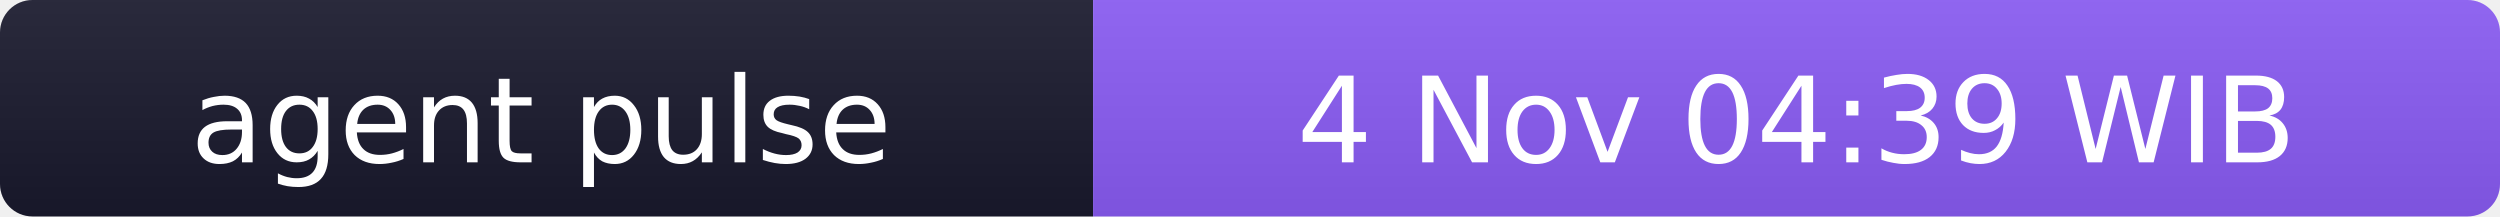
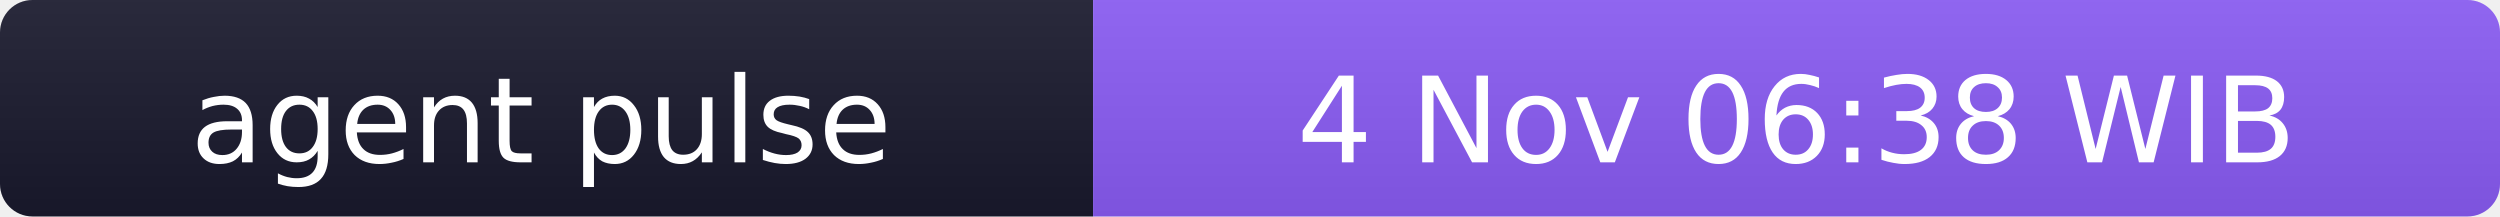
- <svg xmlns="http://www.w3.org/2000/svg" width="231" height="20" role="img" aria-label="agent pulse: 4 Nov 04:39 WIB">
+ <svg xmlns="http://www.w3.org/2000/svg" width="231" height="20" role="img" aria-label="agent pulse: 4 Nov 06:38 WIB">
  <linearGradient id="s" x2="0" y2="100%">
    <stop offset="0" stop-color="#bbb" stop-opacity=".1" />
    <stop offset="1" stop-opacity=".1" />
  </linearGradient>
  <clipPath id="r">
    <rect width="231" height="20" rx="3" fill="#fff" />
  </clipPath>
  <g clip-path="url(#r)">
    <rect width="101" height="20" fill="#1a1a2e" />
    <rect x="101" width="130" height="20" fill="#8b5cf6" />
    <rect width="231" height="20" fill="url(#s)" />
  </g>
  <g fill="#fff" text-anchor="middle" font-family="Verdana,Geneva,DejaVu Sans,sans-serif" font-size="11">
    <text x="50" y="15">agent pulse</text>
-     <text x="166" y="15">4 Nov 04:39 WIB</text>
+     <text x="166" y="15">4 Nov 06:38 WIB</text>
  </g>
</svg>
